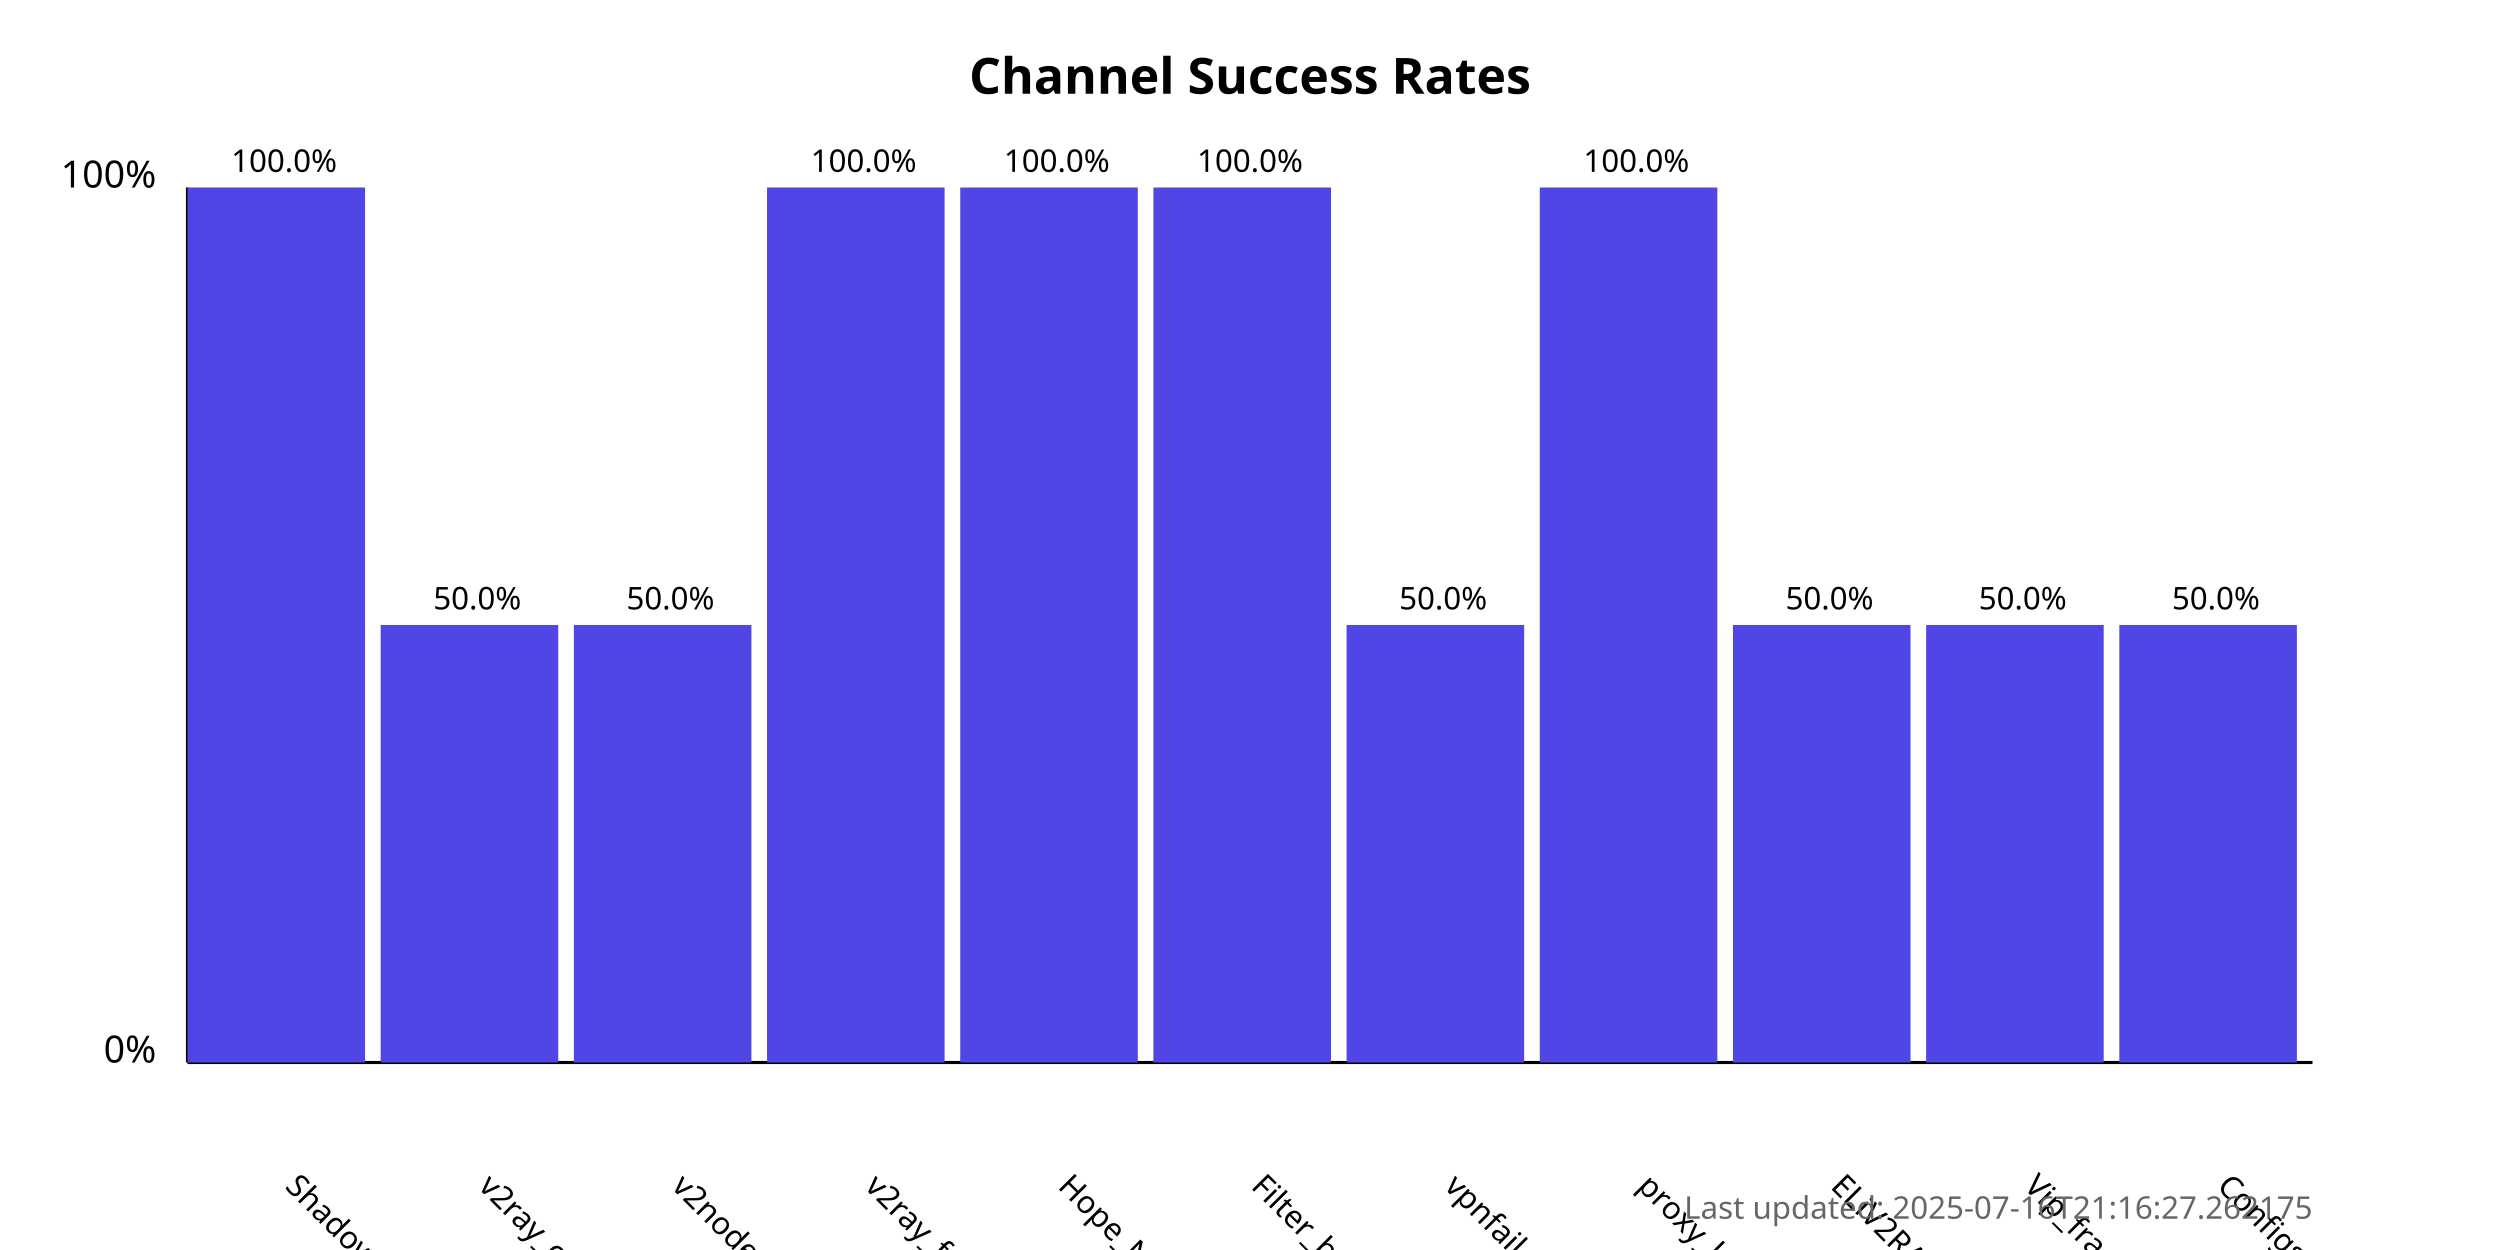
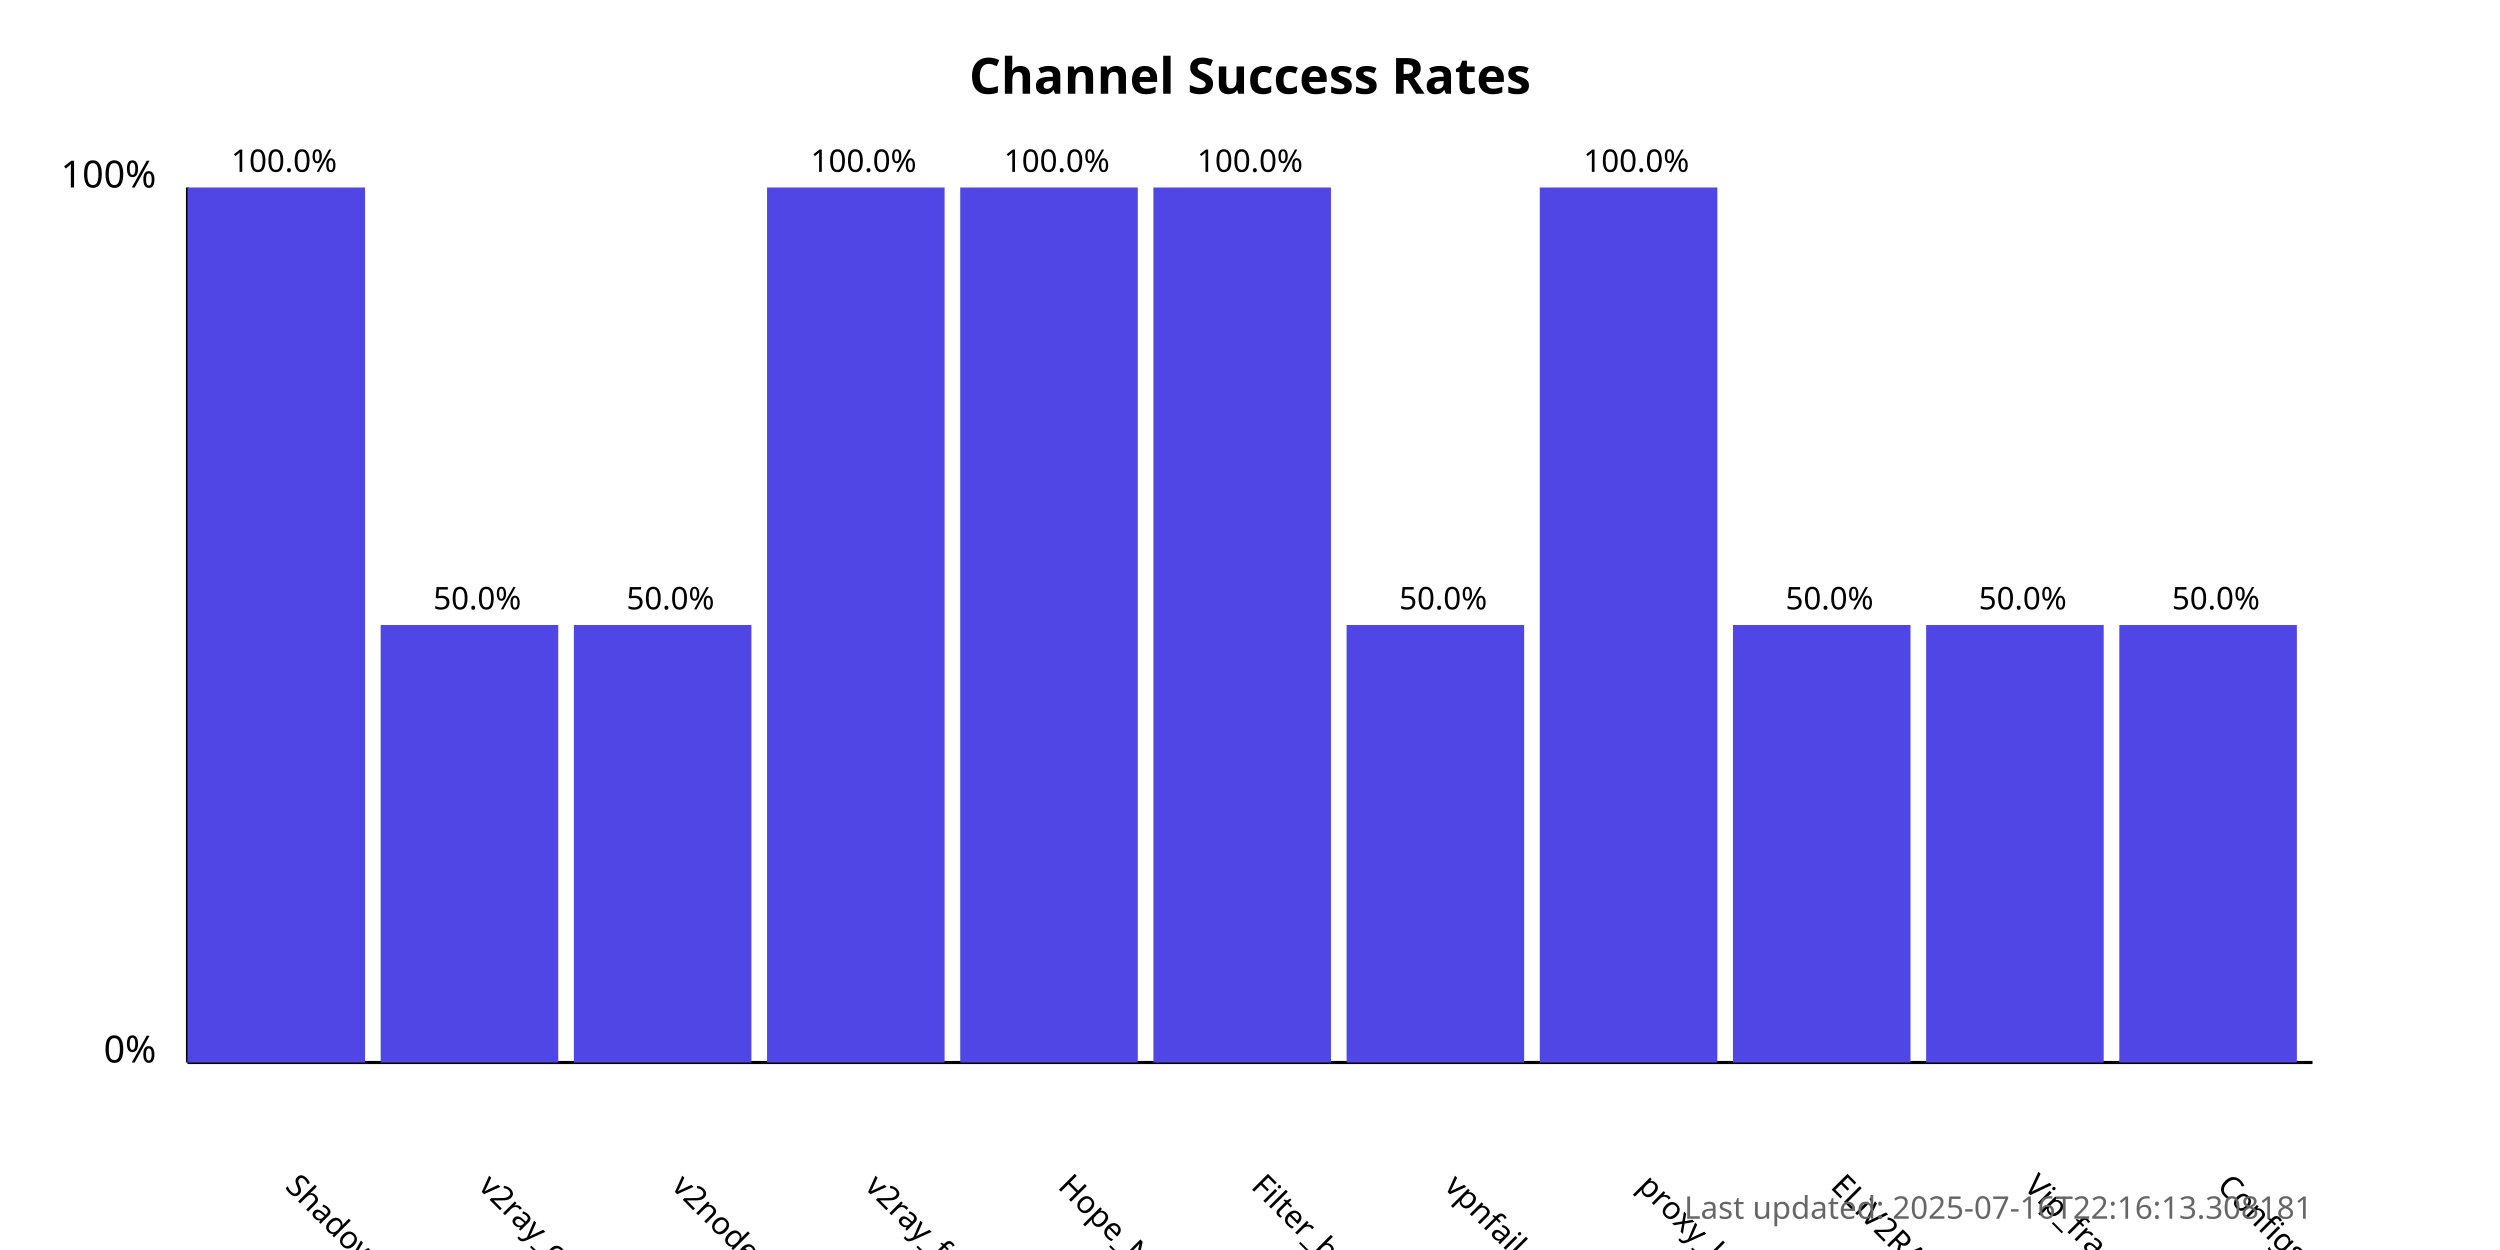
<svg xmlns="http://www.w3.org/2000/svg" width="800" height="400">
  <style>
            .chart-title { font: bold 16px sans-serif; }
            .axis-label { font: 12px sans-serif; }
            .tick-label { font: 10px sans-serif; }
            .bar { fill: #4f46e5; }
            .bar:hover { fill: #6366f1; }
            .timestamp { font: 10px sans-serif; fill: #666; }
        </style>
  <text x="400.0" y="30" text-anchor="middle" class="chart-title">
            Channel Success Rates
        </text>
  <line x1="60" y1="340" x2="60" y2="60" stroke="black" stroke-width="1" />
  <line x1="60" y1="340" x2="740" y2="340" stroke="black" stroke-width="1" />
  <text x="50" y="340" text-anchor="end" class="axis-label">0%</text>
  <text x="50" y="60" text-anchor="end" class="axis-label">100%</text>
  <g>
    <rect x="60" y="60.0" width="56.818" height="280.0" class="bar" />
    <text x="90.909" y="380" transform="rotate(45, 90.90909, 380)" text-anchor="start" class="tick-label">
                ShadowProxy66
            </text>
    <text x="90.909" y="55.0" text-anchor="middle" class="tick-label">
                100.0%
            </text>
  </g>
  <g>
    <rect x="121.818" y="200.0" width="56.818" height="140.0" class="bar" />
    <text x="152.727" y="380" transform="rotate(45, 152.7273, 380)" text-anchor="start" class="tick-label">
                v2ray_configs_pool
            </text>
    <text x="152.727" y="195.0" text-anchor="middle" class="tick-label">
                50.0%
            </text>
  </g>
  <g>
    <rect x="183.636" y="200.0" width="56.818" height="140.0" class="bar" />
    <text x="214.545" y="380" transform="rotate(45, 214.5455, 380)" text-anchor="start" class="tick-label">
                v2nodes
            </text>
    <text x="214.545" y="195.0" text-anchor="middle" class="tick-label">
                50.0%
            </text>
  </g>
  <g>
    <rect x="245.455" y="60.0" width="56.818" height="280.0" class="bar" />
    <text x="276.364" y="380" transform="rotate(45, 276.3636, 380)" text-anchor="start" class="tick-label">
                v2ray_free_conf
            </text>
    <text x="276.364" y="55.0" text-anchor="middle" class="tick-label">
                100.0%
            </text>
  </g>
  <g>
    <rect x="307.273" y="60.0" width="56.818" height="280.0" class="bar" />
    <text x="338.182" y="380" transform="rotate(45, 338.1818, 380)" text-anchor="start" class="tick-label">
                Hope_Net
            </text>
    <text x="338.182" y="55.0" text-anchor="middle" class="tick-label">
                100.0%
            </text>
  </g>
  <g>
    <rect x="369.091" y="60.0" width="56.818" height="280.0" class="bar" />
    <text x="400.0" y="380" transform="rotate(45, 400.0, 380)" text-anchor="start" class="tick-label">
                Filter_breaker
            </text>
    <text x="400.0" y="55.0" text-anchor="middle" class="tick-label">
                100.0%
            </text>
  </g>
  <g>
    <rect x="430.909" y="200.0" width="56.818" height="140.0" class="bar" />
    <text x="461.818" y="380" transform="rotate(45, 461.8182, 380)" text-anchor="start" class="tick-label">
                vpnfail_vless
            </text>
    <text x="461.818" y="195.0" text-anchor="middle" class="tick-label">
                50.0%
            </text>
  </g>
  <g>
    <rect x="492.727" y="60.0" width="56.818" height="280.0" class="bar" />
    <text x="523.636" y="380" transform="rotate(45, 523.6364, 380)" text-anchor="start" class="tick-label">
                proxy_kafee
            </text>
    <text x="523.636" y="55.0" text-anchor="middle" class="tick-label">
                100.0%
            </text>
  </g>
  <g>
    <rect x="554.545" y="200.0" width="56.818" height="140.0" class="bar" />
    <text x="585.455" y="380" transform="rotate(45, 585.4545, 380)" text-anchor="start" class="tick-label">
                ELiV2RAY
            </text>
    <text x="585.455" y="195.0" text-anchor="middle" class="tick-label">
                50.0%
            </text>
  </g>
  <g>
    <rect x="616.364" y="200.0" width="56.818" height="140.0" class="bar" />
    <text x="647.273" y="380" transform="rotate(45, 647.2727, 380)" text-anchor="start" class="tick-label">
                Vip_fragment_v2ray
            </text>
    <text x="647.273" y="195.0" text-anchor="middle" class="tick-label">
                50.0%
            </text>
  </g>
  <g>
    <rect x="678.182" y="200.0" width="56.818" height="140.0" class="bar" />
    <text x="709.091" y="380" transform="rotate(45, 709.0909, 380)" text-anchor="start" class="tick-label">
                ConfigsHubPlus
            </text>
    <text x="709.091" y="195.0" text-anchor="middle" class="tick-label">
                50.0%
            </text>
  </g>
  <text x="740" y="390" text-anchor="end" class="timestamp">
-             Last updated: 2025-07-16T21:16:27.262175
+             Last updated: 2025-07-16T22:16:13.308181
        </text>
</svg>
